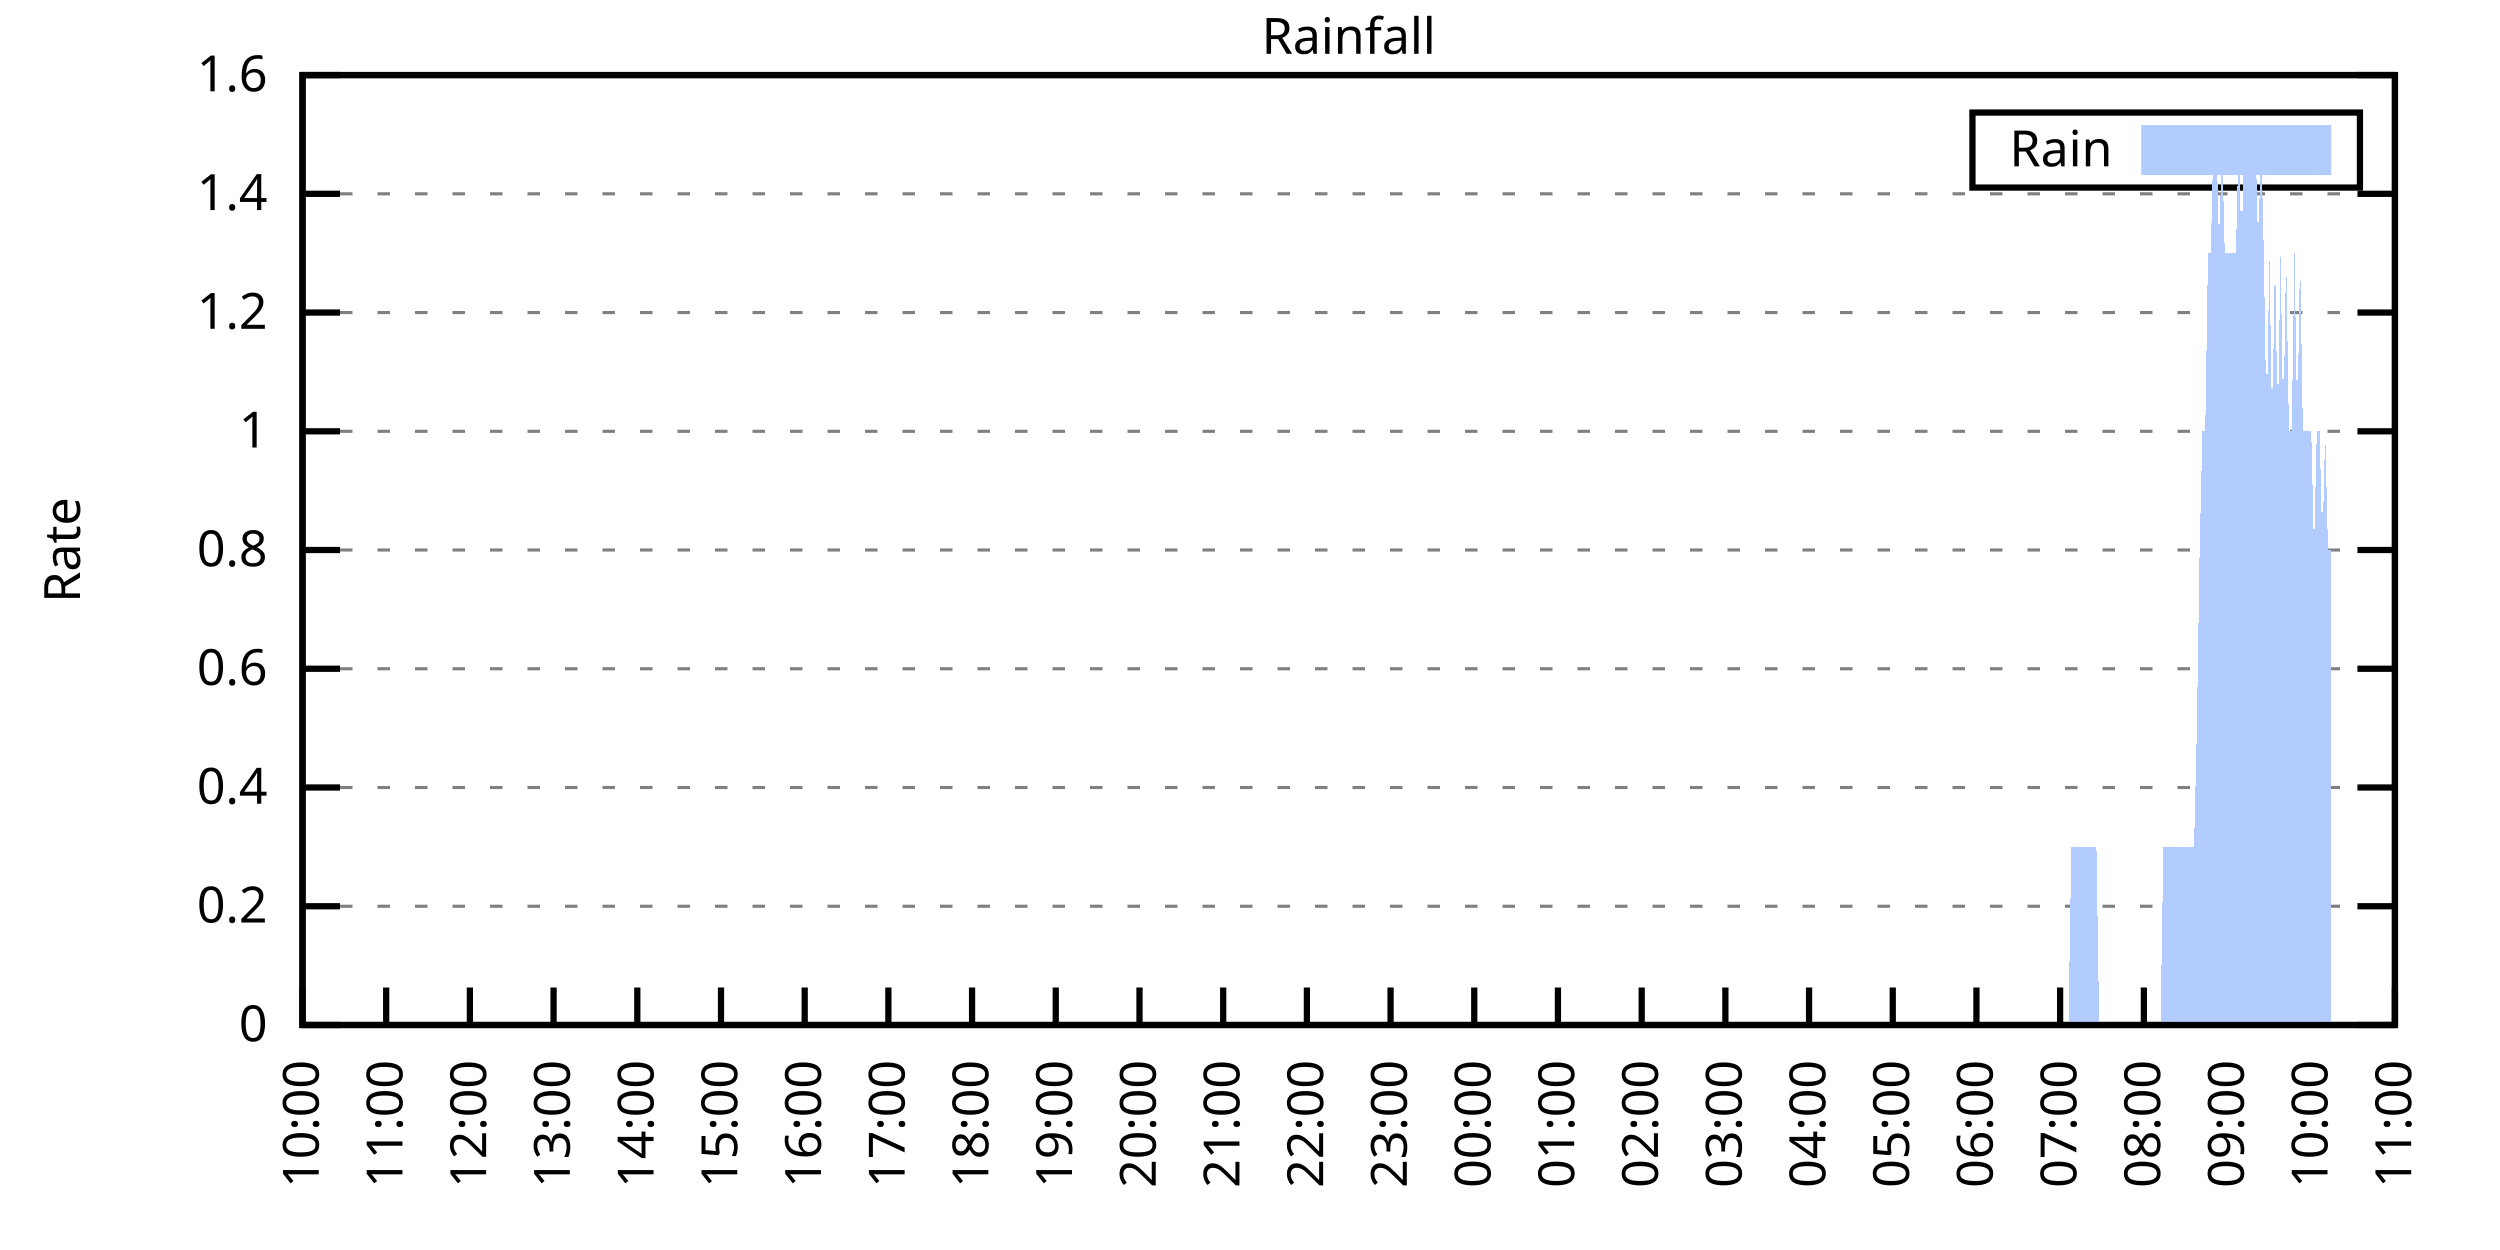
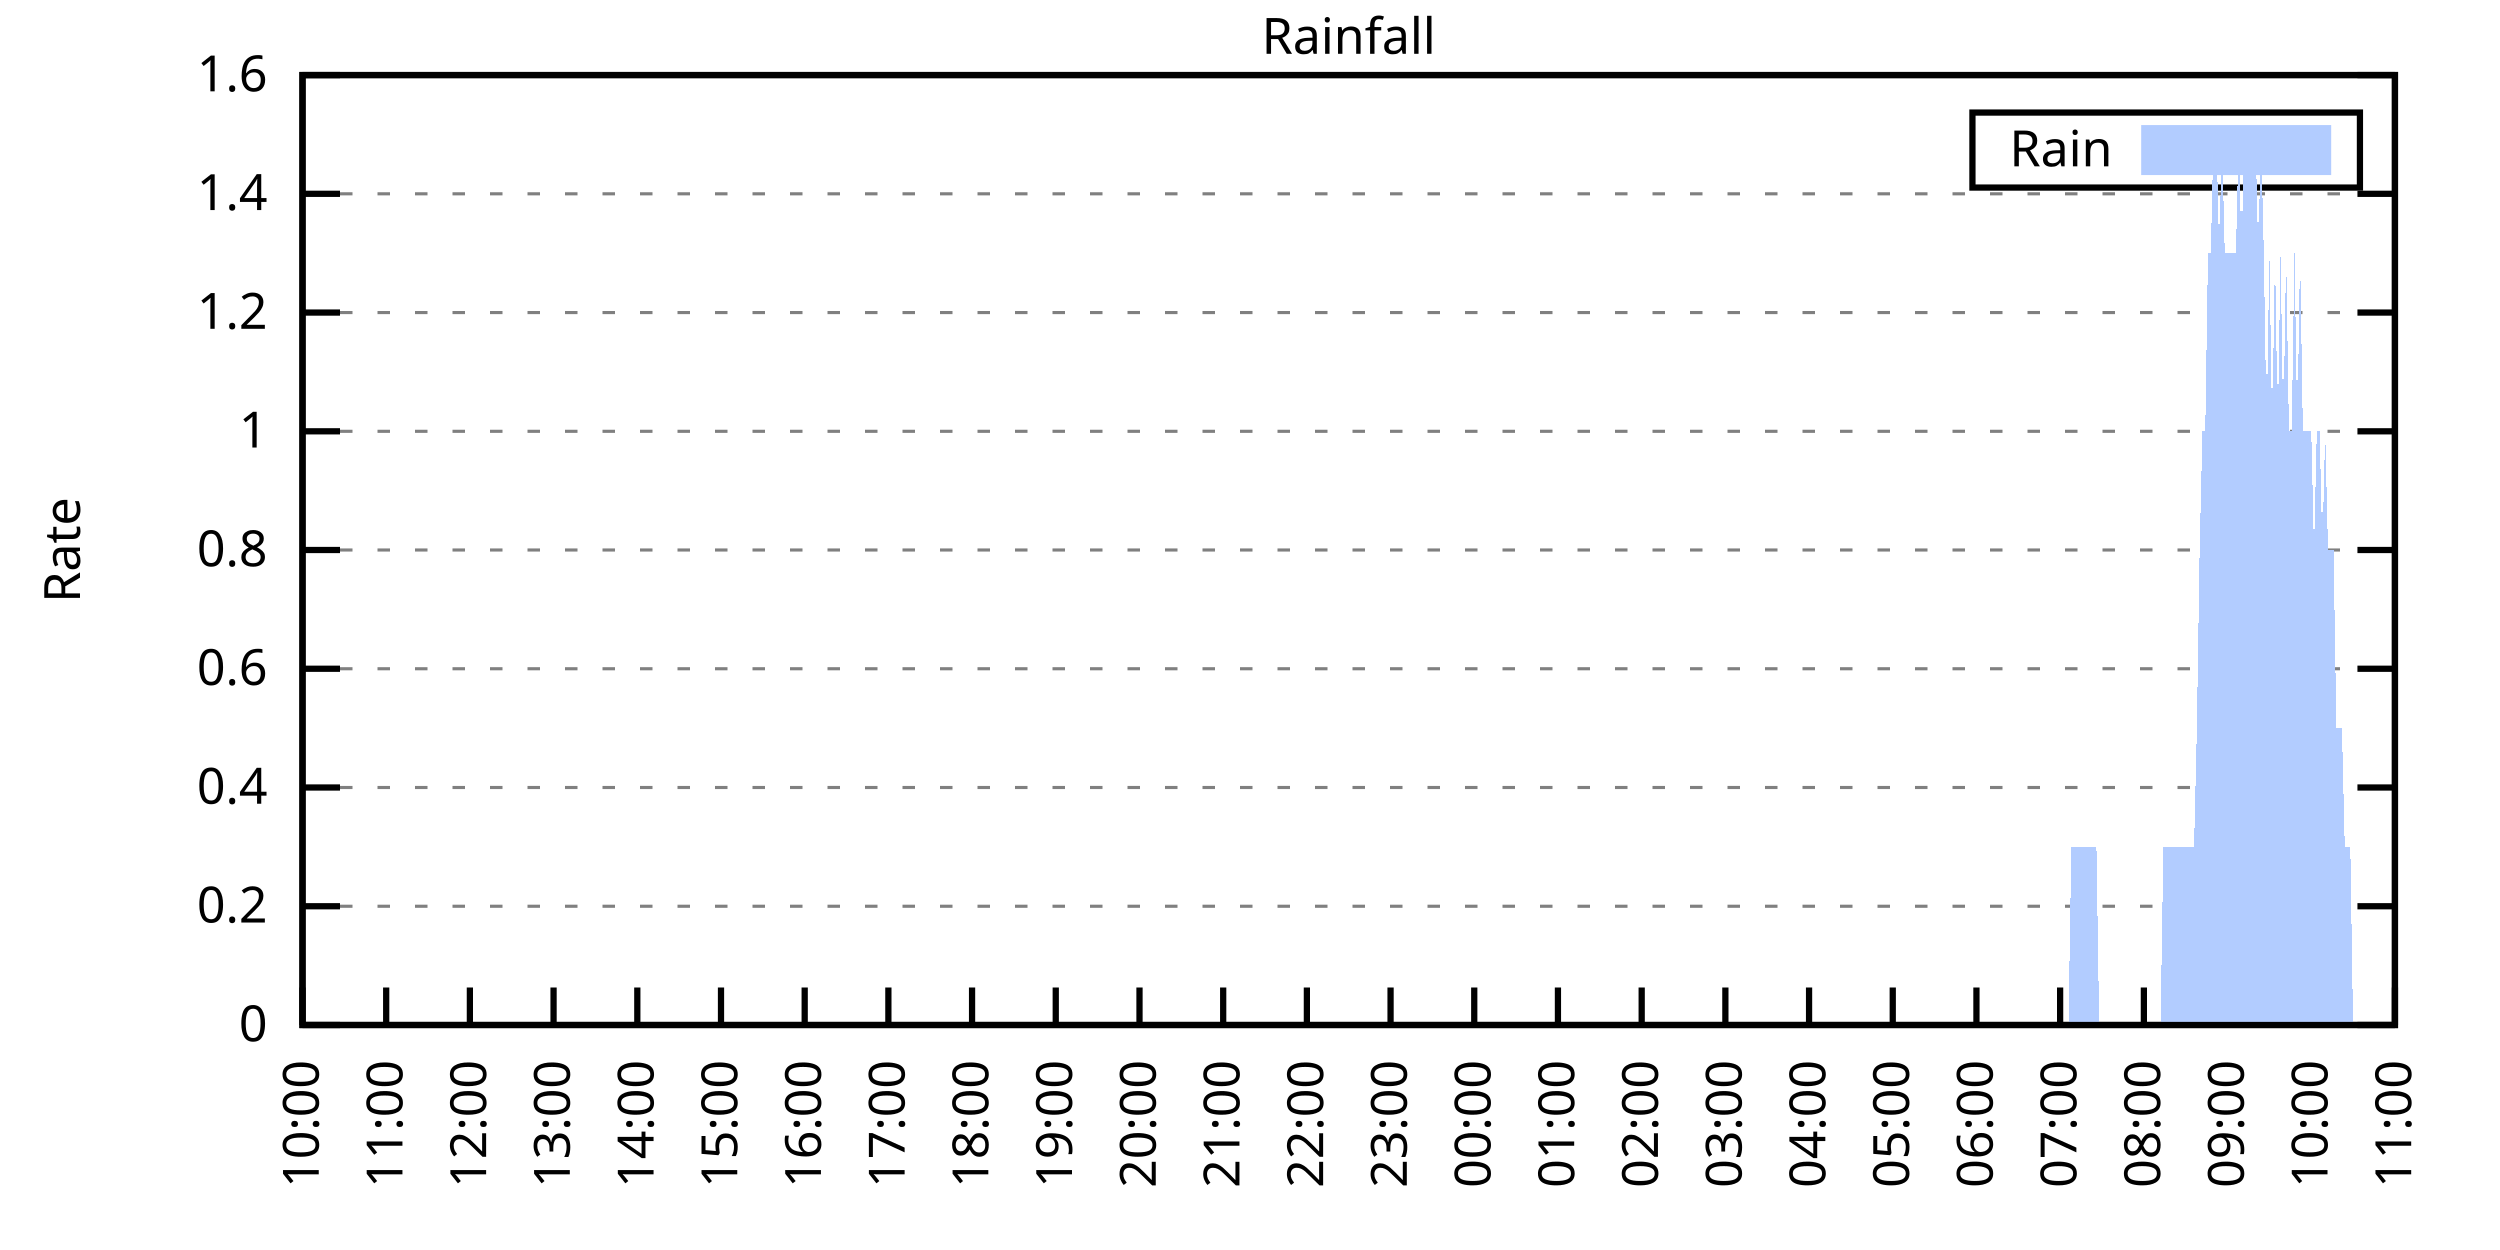
<svg xmlns="http://www.w3.org/2000/svg" xmlns:xlink="http://www.w3.org/1999/xlink" width="400" height="200" viewBox="0 0 400 200">
  <g id="gnuplot_canvas">
    <rect x="0" y="0" width="400" height="200" fill="none" />
    <defs>
      <circle id="gpDot" r="0.5" stroke-width="0.5" stroke="currentColor" />
      <path id="gpPt0" stroke-width="0.333" stroke="currentColor" d="M-1,0 h2 M0,-1 v2" />
      <path id="gpPt1" stroke-width="0.333" stroke="currentColor" d="M-1,-1 L1,1 M1,-1 L-1,1" />
      <path id="gpPt2" stroke-width="0.333" stroke="currentColor" d="M-1,0 L1,0 M0,-1 L0,1 M-1,-1 L1,1 M-1,1 L1,-1" />
      <rect id="gpPt3" stroke-width="0.333" stroke="currentColor" x="-1" y="-1" width="2" height="2" />
      <rect id="gpPt4" stroke-width="0.333" stroke="currentColor" fill="currentColor" x="-1" y="-1" width="2" height="2" />
      <circle id="gpPt5" stroke-width="0.333" stroke="currentColor" cx="0" cy="0" r="1" />
      <use xlink:href="#gpPt5" id="gpPt6" fill="currentColor" stroke="none" />
      <path id="gpPt7" stroke-width="0.333" stroke="currentColor" d="M0,-1.33 L-1.33,0.67 L1.33,0.67 z" />
      <use xlink:href="#gpPt7" id="gpPt8" fill="currentColor" stroke="none" />
      <use xlink:href="#gpPt7" id="gpPt9" stroke="currentColor" transform="rotate(180)" />
      <use xlink:href="#gpPt9" id="gpPt10" fill="currentColor" stroke="none" />
      <use xlink:href="#gpPt3" id="gpPt11" stroke="currentColor" transform="rotate(45)" />
      <use xlink:href="#gpPt11" id="gpPt12" fill="currentColor" stroke="none" />
      <path id="gpPt13" stroke-width="0.333" stroke="currentColor" d="M0,1.330 L1.265,0.411 L0.782,-1.067 L-0.782,-1.076 L-1.265,0.411 z" />
      <use xlink:href="#gpPt13" id="gpPt14" fill="currentColor" stroke="none" />
      <filter id="textbox" filterUnits="objectBoundingBox" x="0" y="0" height="1" width="1">
        <feFlood flood-color="white" flood-opacity="1" result="bgnd" />
        <feComposite in="SourceGraphic" in2="bgnd" operator="atop" />
      </filter>
      <filter id="greybox" filterUnits="objectBoundingBox" x="0" y="0" height="1" width="1">
        <feFlood flood-color="lightgrey" flood-opacity="1" result="grey" />
        <feComposite in="SourceGraphic" in2="grey" operator="atop" />
      </filter>
    </defs>
    <g fill="none" color="white" stroke="currentColor" stroke-width="1.00" stroke-linecap="butt" stroke-linejoin="miter">
</g>
    <g fill="none" color="black" stroke="currentColor" stroke-width="1.00" stroke-linecap="butt" stroke-linejoin="miter">
      <g stroke="none" shape-rendering="crispEdges">
        <polygon fill="rgb(255, 255, 255)" points="48.40,164.00 383.18,164.00 383.18,12.02 48.40,12.02 " />
      </g>
    </g>
    <g fill="none" color="black" stroke="currentColor" stroke-width="1.00" stroke-linecap="butt" stroke-linejoin="miter">
</g>
    <g fill="none" color="black" stroke="black" stroke-width="0.50" stroke-linecap="butt" stroke-linejoin="miter">
</g>
    <g fill="none" color="gray" stroke="currentColor" stroke-width="0.50" stroke-linecap="butt" stroke-linejoin="miter">
      <path stroke="gray" stroke-dasharray="2,4" class="gridline" d="M48.40,164.00 L383.19,164.00  " />
    </g>
    <g fill="none" color="gray" stroke="gray" stroke-width="1.00" stroke-linecap="butt" stroke-linejoin="miter">
</g>
    <g fill="none" color="black" stroke="currentColor" stroke-width="1.00" stroke-linecap="butt" stroke-linejoin="miter">
      <path stroke="black" d="M48.40,164.00 L54.40,164.00 M383.19,164.00 L377.19,164.00  " />
      <g transform="translate(42.80,166.60)" stroke="none" fill="black" font-family="Sans" font-size="8.00" text-anchor="end">
        <text>
          <tspan font-family="Sans"> 0</tspan>
        </text>
      </g>
    </g>
    <g fill="none" color="black" stroke="currentColor" stroke-width="1.00" stroke-linecap="butt" stroke-linejoin="miter">
</g>
    <g fill="none" color="black" stroke="black" stroke-width="0.50" stroke-linecap="butt" stroke-linejoin="miter">
</g>
    <g fill="none" color="gray" stroke="currentColor" stroke-width="0.50" stroke-linecap="butt" stroke-linejoin="miter">
      <path stroke="gray" stroke-dasharray="2,4" class="gridline" d="M48.40,145.00 L383.19,145.00  " />
    </g>
    <g fill="none" color="gray" stroke="gray" stroke-width="1.00" stroke-linecap="butt" stroke-linejoin="miter">
</g>
    <g fill="none" color="black" stroke="currentColor" stroke-width="1.00" stroke-linecap="butt" stroke-linejoin="miter">
      <path stroke="black" d="M48.40,145.00 L54.40,145.00 M383.19,145.00 L377.19,145.00  " />
      <g transform="translate(42.80,147.60)" stroke="none" fill="black" font-family="Sans" font-size="8.00" text-anchor="end">
        <text>
          <tspan font-family="Sans"> 0.2</tspan>
        </text>
      </g>
    </g>
    <g fill="none" color="black" stroke="currentColor" stroke-width="1.00" stroke-linecap="butt" stroke-linejoin="miter">
</g>
    <g fill="none" color="black" stroke="black" stroke-width="0.50" stroke-linecap="butt" stroke-linejoin="miter">
</g>
    <g fill="none" color="gray" stroke="currentColor" stroke-width="0.50" stroke-linecap="butt" stroke-linejoin="miter">
      <path stroke="gray" stroke-dasharray="2,4" class="gridline" d="M48.40,126.00 L383.19,126.00  " />
    </g>
    <g fill="none" color="gray" stroke="gray" stroke-width="1.00" stroke-linecap="butt" stroke-linejoin="miter">
</g>
    <g fill="none" color="black" stroke="currentColor" stroke-width="1.00" stroke-linecap="butt" stroke-linejoin="miter">
      <path stroke="black" d="M48.40,126.00 L54.40,126.00 M383.19,126.00 L377.19,126.00  " />
      <g transform="translate(42.80,128.60)" stroke="none" fill="black" font-family="Sans" font-size="8.00" text-anchor="end">
        <text>
          <tspan font-family="Sans"> 0.4</tspan>
        </text>
      </g>
    </g>
    <g fill="none" color="black" stroke="currentColor" stroke-width="1.00" stroke-linecap="butt" stroke-linejoin="miter">
</g>
    <g fill="none" color="black" stroke="black" stroke-width="0.50" stroke-linecap="butt" stroke-linejoin="miter">
</g>
    <g fill="none" color="gray" stroke="currentColor" stroke-width="0.50" stroke-linecap="butt" stroke-linejoin="miter">
      <path stroke="gray" stroke-dasharray="2,4" class="gridline" d="M48.40,107.00 L383.19,107.00  " />
    </g>
    <g fill="none" color="gray" stroke="gray" stroke-width="1.00" stroke-linecap="butt" stroke-linejoin="miter">
</g>
    <g fill="none" color="black" stroke="currentColor" stroke-width="1.00" stroke-linecap="butt" stroke-linejoin="miter">
      <path stroke="black" d="M48.40,107.00 L54.40,107.00 M383.19,107.00 L377.19,107.00  " />
      <g transform="translate(42.80,109.60)" stroke="none" fill="black" font-family="Sans" font-size="8.00" text-anchor="end">
        <text>
          <tspan font-family="Sans"> 0.6</tspan>
        </text>
      </g>
    </g>
    <g fill="none" color="black" stroke="currentColor" stroke-width="1.00" stroke-linecap="butt" stroke-linejoin="miter">
</g>
    <g fill="none" color="black" stroke="black" stroke-width="0.50" stroke-linecap="butt" stroke-linejoin="miter">
</g>
    <g fill="none" color="gray" stroke="currentColor" stroke-width="0.50" stroke-linecap="butt" stroke-linejoin="miter">
      <path stroke="gray" stroke-dasharray="2,4" class="gridline" d="M48.40,88.00 L383.19,88.00  " />
    </g>
    <g fill="none" color="gray" stroke="gray" stroke-width="1.00" stroke-linecap="butt" stroke-linejoin="miter">
</g>
    <g fill="none" color="black" stroke="currentColor" stroke-width="1.00" stroke-linecap="butt" stroke-linejoin="miter">
      <path stroke="black" d="M48.40,88.00 L54.40,88.00 M383.19,88.00 L377.19,88.00  " />
      <g transform="translate(42.80,90.60)" stroke="none" fill="black" font-family="Sans" font-size="8.00" text-anchor="end">
        <text>
          <tspan font-family="Sans"> 0.8</tspan>
        </text>
      </g>
    </g>
    <g fill="none" color="black" stroke="currentColor" stroke-width="1.00" stroke-linecap="butt" stroke-linejoin="miter">
</g>
    <g fill="none" color="black" stroke="black" stroke-width="0.50" stroke-linecap="butt" stroke-linejoin="miter">
</g>
    <g fill="none" color="gray" stroke="currentColor" stroke-width="0.50" stroke-linecap="butt" stroke-linejoin="miter">
      <path stroke="gray" stroke-dasharray="2,4" class="gridline" d="M48.40,69.01 L383.19,69.01  " />
    </g>
    <g fill="none" color="gray" stroke="gray" stroke-width="1.00" stroke-linecap="butt" stroke-linejoin="miter">
</g>
    <g fill="none" color="black" stroke="currentColor" stroke-width="1.00" stroke-linecap="butt" stroke-linejoin="miter">
      <path stroke="black" d="M48.40,69.01 L54.40,69.01 M383.19,69.01 L377.19,69.01  " />
      <g transform="translate(42.80,71.61)" stroke="none" fill="black" font-family="Sans" font-size="8.00" text-anchor="end">
        <text>
          <tspan font-family="Sans"> 1</tspan>
        </text>
      </g>
    </g>
    <g fill="none" color="black" stroke="currentColor" stroke-width="1.00" stroke-linecap="butt" stroke-linejoin="miter">
</g>
    <g fill="none" color="black" stroke="black" stroke-width="0.50" stroke-linecap="butt" stroke-linejoin="miter">
</g>
    <g fill="none" color="gray" stroke="currentColor" stroke-width="0.50" stroke-linecap="butt" stroke-linejoin="miter">
      <path stroke="gray" stroke-dasharray="2,4" class="gridline" d="M48.40,50.01 L383.19,50.01  " />
    </g>
    <g fill="none" color="gray" stroke="gray" stroke-width="1.00" stroke-linecap="butt" stroke-linejoin="miter">
</g>
    <g fill="none" color="black" stroke="currentColor" stroke-width="1.00" stroke-linecap="butt" stroke-linejoin="miter">
      <path stroke="black" d="M48.40,50.01 L54.40,50.01 M383.19,50.01 L377.19,50.01  " />
      <g transform="translate(42.80,52.61)" stroke="none" fill="black" font-family="Sans" font-size="8.00" text-anchor="end">
        <text>
          <tspan font-family="Sans"> 1.2</tspan>
        </text>
      </g>
    </g>
    <g fill="none" color="black" stroke="currentColor" stroke-width="1.00" stroke-linecap="butt" stroke-linejoin="miter">
</g>
    <g fill="none" color="black" stroke="black" stroke-width="0.50" stroke-linecap="butt" stroke-linejoin="miter">
</g>
    <g fill="none" color="gray" stroke="currentColor" stroke-width="0.50" stroke-linecap="butt" stroke-linejoin="miter">
      <path stroke="gray" stroke-dasharray="2,4" class="gridline" d="M48.40,31.01 L383.19,31.01  " />
    </g>
    <g fill="none" color="gray" stroke="gray" stroke-width="1.00" stroke-linecap="butt" stroke-linejoin="miter">
</g>
    <g fill="none" color="black" stroke="currentColor" stroke-width="1.00" stroke-linecap="butt" stroke-linejoin="miter">
      <path stroke="black" d="M48.40,31.01 L54.40,31.01 M383.19,31.01 L377.19,31.01  " />
      <g transform="translate(42.80,33.61)" stroke="none" fill="black" font-family="Sans" font-size="8.00" text-anchor="end">
        <text>
          <tspan font-family="Sans"> 1.4</tspan>
        </text>
      </g>
    </g>
    <g fill="none" color="black" stroke="currentColor" stroke-width="1.00" stroke-linecap="butt" stroke-linejoin="miter">
</g>
    <g fill="none" color="black" stroke="black" stroke-width="0.50" stroke-linecap="butt" stroke-linejoin="miter">
</g>
    <g fill="none" color="gray" stroke="currentColor" stroke-width="0.50" stroke-linecap="butt" stroke-linejoin="miter">
      <path stroke="gray" stroke-dasharray="2,4" class="gridline" d="M48.40,12.01 L383.19,12.01  " />
    </g>
    <g fill="none" color="gray" stroke="gray" stroke-width="1.00" stroke-linecap="butt" stroke-linejoin="miter">
</g>
    <g fill="none" color="black" stroke="currentColor" stroke-width="1.00" stroke-linecap="butt" stroke-linejoin="miter">
      <path stroke="black" d="M48.40,12.01 L54.40,12.01 M383.19,12.01 L377.19,12.01  " />
      <g transform="translate(42.80,14.61)" stroke="none" fill="black" font-family="Sans" font-size="8.00" text-anchor="end">
        <text>
          <tspan font-family="Sans"> 1.6</tspan>
        </text>
      </g>
    </g>
    <g fill="none" color="black" stroke="currentColor" stroke-width="1.00" stroke-linecap="butt" stroke-linejoin="miter">
      <path stroke="black" d="M48.40,164.00 L48.40,158.00  " />
      <g transform="translate(51.00,169.60) rotate(270.00)" stroke="none" fill="black" font-family="Sans" font-size="8.00" text-anchor="end">
        <text>
          <tspan font-family="Sans">10:00</tspan>
        </text>
      </g>
    </g>
    <g fill="none" color="black" stroke="currentColor" stroke-width="1.00" stroke-linecap="butt" stroke-linejoin="miter">
      <path stroke="black" d="M61.79,164.00 L61.79,158.00  " />
      <g transform="translate(64.39,169.60) rotate(270.00)" stroke="none" fill="black" font-family="Sans" font-size="8.00" text-anchor="end">
        <text>
          <tspan font-family="Sans">11:00</tspan>
        </text>
      </g>
    </g>
    <g fill="none" color="black" stroke="currentColor" stroke-width="1.00" stroke-linecap="butt" stroke-linejoin="miter">
      <path stroke="black" d="M75.18,164.00 L75.18,158.00  " />
      <g transform="translate(77.78,169.60) rotate(270.00)" stroke="none" fill="black" font-family="Sans" font-size="8.00" text-anchor="end">
        <text>
          <tspan font-family="Sans">12:00</tspan>
        </text>
      </g>
    </g>
    <g fill="none" color="black" stroke="currentColor" stroke-width="1.00" stroke-linecap="butt" stroke-linejoin="miter">
      <path stroke="black" d="M88.57,164.00 L88.57,158.00  " />
      <g transform="translate(91.17,169.60) rotate(270.00)" stroke="none" fill="black" font-family="Sans" font-size="8.00" text-anchor="end">
        <text>
          <tspan font-family="Sans">13:00</tspan>
        </text>
      </g>
    </g>
    <g fill="none" color="black" stroke="currentColor" stroke-width="1.00" stroke-linecap="butt" stroke-linejoin="miter">
      <path stroke="black" d="M101.97,164.00 L101.97,158.00  " />
      <g transform="translate(104.57,169.60) rotate(270.00)" stroke="none" fill="black" font-family="Sans" font-size="8.00" text-anchor="end">
        <text>
          <tspan font-family="Sans">14:00</tspan>
        </text>
      </g>
    </g>
    <g fill="none" color="black" stroke="currentColor" stroke-width="1.00" stroke-linecap="butt" stroke-linejoin="miter">
      <path stroke="black" d="M115.36,164.00 L115.36,158.00  " />
      <g transform="translate(117.96,169.60) rotate(270.00)" stroke="none" fill="black" font-family="Sans" font-size="8.00" text-anchor="end">
        <text>
          <tspan font-family="Sans">15:00</tspan>
        </text>
      </g>
    </g>
    <g fill="none" color="black" stroke="currentColor" stroke-width="1.00" stroke-linecap="butt" stroke-linejoin="miter">
      <path stroke="black" d="M128.75,164.00 L128.75,158.00  " />
      <g transform="translate(131.35,169.60) rotate(270.00)" stroke="none" fill="black" font-family="Sans" font-size="8.00" text-anchor="end">
        <text>
          <tspan font-family="Sans">16:00</tspan>
        </text>
      </g>
    </g>
    <g fill="none" color="black" stroke="currentColor" stroke-width="1.00" stroke-linecap="butt" stroke-linejoin="miter">
      <path stroke="black" d="M142.14,164.00 L142.14,158.00  " />
      <g transform="translate(144.74,169.60) rotate(270.00)" stroke="none" fill="black" font-family="Sans" font-size="8.00" text-anchor="end">
        <text>
          <tspan font-family="Sans">17:00</tspan>
        </text>
      </g>
    </g>
    <g fill="none" color="black" stroke="currentColor" stroke-width="1.00" stroke-linecap="butt" stroke-linejoin="miter">
      <path stroke="black" d="M155.53,164.00 L155.53,158.00  " />
      <g transform="translate(158.13,169.60) rotate(270.00)" stroke="none" fill="black" font-family="Sans" font-size="8.00" text-anchor="end">
        <text>
          <tspan font-family="Sans">18:00</tspan>
        </text>
      </g>
    </g>
    <g fill="none" color="black" stroke="currentColor" stroke-width="1.00" stroke-linecap="butt" stroke-linejoin="miter">
      <path stroke="black" d="M168.92,164.00 L168.92,158.00  " />
      <g transform="translate(171.52,169.60) rotate(270.00)" stroke="none" fill="black" font-family="Sans" font-size="8.00" text-anchor="end">
        <text>
          <tspan font-family="Sans">19:00</tspan>
        </text>
      </g>
    </g>
    <g fill="none" color="black" stroke="currentColor" stroke-width="1.00" stroke-linecap="butt" stroke-linejoin="miter">
      <path stroke="black" d="M182.32,164.00 L182.32,158.00  " />
      <g transform="translate(184.92,169.60) rotate(270.00)" stroke="none" fill="black" font-family="Sans" font-size="8.00" text-anchor="end">
        <text>
          <tspan font-family="Sans">20:00</tspan>
        </text>
      </g>
    </g>
    <g fill="none" color="black" stroke="currentColor" stroke-width="1.00" stroke-linecap="butt" stroke-linejoin="miter">
      <path stroke="black" d="M195.71,164.00 L195.71,158.00  " />
      <g transform="translate(198.31,169.60) rotate(270.00)" stroke="none" fill="black" font-family="Sans" font-size="8.00" text-anchor="end">
        <text>
          <tspan font-family="Sans">21:00</tspan>
        </text>
      </g>
    </g>
    <g fill="none" color="black" stroke="currentColor" stroke-width="1.00" stroke-linecap="butt" stroke-linejoin="miter">
      <path stroke="black" d="M209.10,164.00 L209.10,158.00  " />
      <g transform="translate(211.70,169.60) rotate(270.00)" stroke="none" fill="black" font-family="Sans" font-size="8.00" text-anchor="end">
        <text>
          <tspan font-family="Sans">22:00</tspan>
        </text>
      </g>
    </g>
    <g fill="none" color="black" stroke="currentColor" stroke-width="1.00" stroke-linecap="butt" stroke-linejoin="miter">
      <path stroke="black" d="M222.49,164.00 L222.49,158.00  " />
      <g transform="translate(225.09,169.60) rotate(270.00)" stroke="none" fill="black" font-family="Sans" font-size="8.00" text-anchor="end">
        <text>
          <tspan font-family="Sans">23:00</tspan>
        </text>
      </g>
    </g>
    <g fill="none" color="black" stroke="currentColor" stroke-width="1.00" stroke-linecap="butt" stroke-linejoin="miter">
      <path stroke="black" d="M235.88,164.00 L235.88,158.00  " />
      <g transform="translate(238.48,169.60) rotate(270.00)" stroke="none" fill="black" font-family="Sans" font-size="8.00" text-anchor="end">
        <text>
          <tspan font-family="Sans">00:00</tspan>
        </text>
      </g>
    </g>
    <g fill="none" color="black" stroke="currentColor" stroke-width="1.00" stroke-linecap="butt" stroke-linejoin="miter">
      <path stroke="black" d="M249.27,164.00 L249.27,158.00  " />
      <g transform="translate(251.87,169.60) rotate(270.00)" stroke="none" fill="black" font-family="Sans" font-size="8.00" text-anchor="end">
        <text>
          <tspan font-family="Sans">01:00</tspan>
        </text>
      </g>
    </g>
    <g fill="none" color="black" stroke="currentColor" stroke-width="1.00" stroke-linecap="butt" stroke-linejoin="miter">
      <path stroke="black" d="M262.67,164.00 L262.67,158.00  " />
      <g transform="translate(265.27,169.60) rotate(270.00)" stroke="none" fill="black" font-family="Sans" font-size="8.00" text-anchor="end">
        <text>
          <tspan font-family="Sans">02:00</tspan>
        </text>
      </g>
    </g>
    <g fill="none" color="black" stroke="currentColor" stroke-width="1.00" stroke-linecap="butt" stroke-linejoin="miter">
      <path stroke="black" d="M276.06,164.00 L276.06,158.00  " />
      <g transform="translate(278.66,169.60) rotate(270.00)" stroke="none" fill="black" font-family="Sans" font-size="8.00" text-anchor="end">
        <text>
          <tspan font-family="Sans">03:00</tspan>
        </text>
      </g>
    </g>
    <g fill="none" color="black" stroke="currentColor" stroke-width="1.00" stroke-linecap="butt" stroke-linejoin="miter">
      <path stroke="black" d="M289.45,164.00 L289.45,158.00  " />
      <g transform="translate(292.05,169.60) rotate(270.00)" stroke="none" fill="black" font-family="Sans" font-size="8.00" text-anchor="end">
        <text>
          <tspan font-family="Sans">04:00</tspan>
        </text>
      </g>
    </g>
    <g fill="none" color="black" stroke="currentColor" stroke-width="1.00" stroke-linecap="butt" stroke-linejoin="miter">
      <path stroke="black" d="M302.84,164.00 L302.84,158.00  " />
      <g transform="translate(305.44,169.60) rotate(270.00)" stroke="none" fill="black" font-family="Sans" font-size="8.00" text-anchor="end">
        <text>
          <tspan font-family="Sans">05:00</tspan>
        </text>
      </g>
    </g>
    <g fill="none" color="black" stroke="currentColor" stroke-width="1.00" stroke-linecap="butt" stroke-linejoin="miter">
      <path stroke="black" d="M316.23,164.00 L316.23,158.00  " />
      <g transform="translate(318.83,169.60) rotate(270.00)" stroke="none" fill="black" font-family="Sans" font-size="8.00" text-anchor="end">
        <text>
          <tspan font-family="Sans">06:00</tspan>
        </text>
      </g>
    </g>
    <g fill="none" color="black" stroke="currentColor" stroke-width="1.00" stroke-linecap="butt" stroke-linejoin="miter">
      <path stroke="black" d="M329.62,164.00 L329.62,158.00  " />
      <g transform="translate(332.22,169.60) rotate(270.00)" stroke="none" fill="black" font-family="Sans" font-size="8.00" text-anchor="end">
        <text>
          <tspan font-family="Sans">07:00</tspan>
        </text>
      </g>
    </g>
    <g fill="none" color="black" stroke="currentColor" stroke-width="1.00" stroke-linecap="butt" stroke-linejoin="miter">
      <path stroke="black" d="M343.02,164.00 L343.02,158.00  " />
      <g transform="translate(345.62,169.60) rotate(270.00)" stroke="none" fill="black" font-family="Sans" font-size="8.00" text-anchor="end">
        <text>
          <tspan font-family="Sans">08:00</tspan>
        </text>
      </g>
    </g>
    <g fill="none" color="black" stroke="currentColor" stroke-width="1.00" stroke-linecap="butt" stroke-linejoin="miter">
      <path stroke="black" d="M356.41,164.00 L356.41,158.00  " />
      <g transform="translate(359.01,169.60) rotate(270.00)" stroke="none" fill="black" font-family="Sans" font-size="8.00" text-anchor="end">
        <text>
          <tspan font-family="Sans">09:00</tspan>
        </text>
      </g>
    </g>
    <g fill="none" color="black" stroke="currentColor" stroke-width="1.00" stroke-linecap="butt" stroke-linejoin="miter">
      <path stroke="black" d="M369.80,164.00 L369.80,158.00  " />
      <g transform="translate(372.40,169.60) rotate(270.00)" stroke="none" fill="black" font-family="Sans" font-size="8.00" text-anchor="end">
        <text>
          <tspan font-family="Sans">10:00</tspan>
        </text>
      </g>
    </g>
    <g fill="none" color="black" stroke="currentColor" stroke-width="1.00" stroke-linecap="butt" stroke-linejoin="miter">
      <path stroke="black" d="M383.19,164.00 L383.19,158.00  " />
      <g transform="translate(385.79,169.60) rotate(270.00)" stroke="none" fill="black" font-family="Sans" font-size="8.00" text-anchor="end">
        <text>
          <tspan font-family="Sans">11:00</tspan>
        </text>
      </g>
    </g>
    <g fill="none" color="black" stroke="currentColor" stroke-width="1.00" stroke-linecap="butt" stroke-linejoin="miter">
</g>
    <g fill="none" color="black" stroke="currentColor" stroke-width="1.00" stroke-linecap="butt" stroke-linejoin="miter">
      <path stroke="black" d="M48.40,12.01 L48.40,164.00 L383.19,164.00 L383.19,12.01 L48.40,12.01 Z  " />
    </g>
    <g fill="none" color="black" stroke="currentColor" stroke-width="1.00" stroke-linecap="butt" stroke-linejoin="miter">
</g>
    <g fill="none" color="black" stroke="currentColor" stroke-width="1.00" stroke-linecap="butt" stroke-linejoin="miter">
      <path stroke="black" d="M315.59,30.01 L315.59,18.01 L377.59,18.01 L377.59,30.01 L315.59,30.01 Z  " />
    </g>
    <g id="Rainfall_plot_1">
      <g fill="none" color="white" stroke="black" stroke-width="2.00" stroke-linecap="butt" stroke-linejoin="miter">
</g>
      <g fill="none" color="black" stroke="currentColor" stroke-width="2.00" stroke-linecap="butt" stroke-linejoin="miter">
        <g transform="translate(337.99,26.61)" stroke="none" fill="black" font-family="Sans" font-size="8.00" text-anchor="end">
          <text>
            <tspan font-family="Sans">Rain</tspan>
          </text>
        </g>
      </g>
      <g fill="none" color="black" stroke="currentColor" stroke-width="2.00" stroke-linecap="butt" stroke-linejoin="miter">
        <g stroke="none" shape-rendering="crispEdges">
          <polygon fill="rgb(178, 204, 255)" points="343.59,27.01 371.99,27.01 371.99,21.01 343.59,21.01 " />
        </g>
        <path stroke="rgb(178, 204, 255)" d="M343.59,27.01 L371.99,27.01 L371.99,21.01 L343.59,21.01 L343.59,27.01 Z  " />
      </g>
      <g fill="none" color="black" stroke="currentColor" stroke-width="2.00" stroke-linecap="butt" stroke-linejoin="miter">
        <g stroke="none" shape-rendering="crispEdges">
-           <polygon fill="rgb(178, 204, 255)" points="51.97,164.00 52.42,164.00 52.86,164.00 53.31,164.00 53.76,164.00 54.20,164.00 54.65,164.00 55.10,164.00 55.54,164.00 55.99,164.00 56.43,164.00 56.88,164.00 57.33,164.00 57.77,164.00 58.22,164.00 58.67,164.00 59.11,164.00 59.56,164.00 60.01,164.00 60.45,164.00 60.90,164.00 61.35,164.00 61.79,164.00 62.24,164.00 62.68,164.00 63.13,164.00 63.58,164.00 64.02,164.00 64.47,164.00 64.92,164.00 65.36,164.00 65.81,164.00 66.26,164.00 66.70,164.00 67.15,164.00 67.59,164.00 68.04,164.00 68.49,164.00 68.93,164.00 69.38,164.00 69.83,164.00 70.27,164.00 70.72,164.00 71.17,164.00 71.61,164.00 72.06,164.00 72.50,164.00 72.95,164.00 73.40,164.00 73.84,164.00 74.29,164.00 74.74,164.00 75.18,164.00 75.63,164.00 76.08,164.00 76.52,164.00 76.97,164.00 77.42,164.00 77.86,164.00 78.31,164.00 78.75,164.00 79.20,164.00 79.65,164.00 80.09,164.00 80.54,164.00 80.99,164.00 81.43,164.00 81.88,164.00 82.33,164.00 82.77,164.00 83.22,164.00 83.66,164.00 84.11,164.00 84.56,164.00 85.00,164.00 85.45,164.00 85.90,164.00 86.34,164.00 86.79,164.00 87.24,164.00 87.68,164.00 88.13,164.00 88.57,164.00 89.02,164.00 89.47,164.00 89.91,164.00 90.36,164.00 90.81,164.00 91.25,164.00 91.70,164.00 92.15,164.00 92.59,164.00 93.04,164.00 93.49,164.00 93.93,164.00 94.38,164.00 94.82,164.00 95.27,164.00 95.72,164.00 96.16,164.00 96.61,164.00 97.06,164.00 97.50,164.00 97.95,164.00 98.40,164.00 98.84,164.00 99.29,164.00 99.73,164.00 100.18,164.00 100.63,164.00 101.07,164.00 101.52,164.00 101.97,164.00 102.41,164.00 102.86,164.00 103.31,164.00 103.75,164.00 104.20,164.00 104.64,164.00 105.09,164.00 105.54,164.00 105.98,164.00 106.43,164.00 106.88,164.00 107.32,164.00 107.77,164.00 108.22,164.00 108.66,164.00 109.11,164.00 109.55,164.00 110.00,164.00 110.45,164.00 110.89,164.00 111.34,164.00 111.79,164.00 112.23,164.00 112.68,164.00 113.13,164.00 113.57,164.00 114.02,164.00 114.47,164.00 114.91,164.00 115.36,164.00 115.80,164.00 116.25,164.00 116.70,164.00 117.14,164.00 117.59,164.00 118.04,164.00 118.48,164.00 118.93,164.00 119.38,164.00 119.82,164.00 120.27,164.00 120.71,164.00 121.16,164.00 121.61,164.00 122.05,164.00 122.50,164.00 122.95,164.00 123.39,164.00 123.84,164.00 124.29,164.00 124.73,164.00 125.18,164.00 125.62,164.00 126.07,164.00 126.52,164.00 126.96,164.00 127.41,164.00 127.86,164.00 128.30,164.00 128.75,164.00 129.20,164.00 129.64,164.00 130.09,164.00 130.54,164.00 130.98,164.00 131.43,164.00 131.87,164.00 132.32,164.00 132.77,164.00 133.21,164.00 133.66,164.00 134.11,164.00 134.55,164.00 135.00,164.00 135.45,164.00 135.89,164.00 136.34,164.00 136.78,164.00 137.23,164.00 137.68,164.00 138.12,164.00 138.57,164.00 139.02,164.00 139.46,164.00 139.91,164.00 140.36,164.00 140.80,164.00 141.25,164.00 141.69,164.00 142.14,164.00 142.59,164.00 143.03,164.00 143.48,164.00 143.93,164.00 144.37,164.00 144.82,164.00 145.27,164.00 145.71,164.00 146.16,164.00 146.61,164.00 147.05,164.00 147.50,164.00 147.94,164.00 148.39,164.00 148.84,164.00 149.28,164.00 149.73,164.00 150.18,164.00 150.62,164.00 151.07,164.00 151.52,164.00 151.96,164.00 152.41,164.00 152.85,164.00 153.30,164.00 153.75,164.00 154.19,164.00 154.64,164.00 155.09,164.00 155.53,164.00 155.98,164.00 156.43,164.00 156.87,164.00 157.32,164.00 157.76,164.00 158.21,164.00 158.66,164.00 159.10,164.00 159.55,164.00 160.00,164.00 160.44,164.00 160.89,164.00 161.34,164.00 161.78,164.00 162.23,164.00 162.67,164.00 163.12,164.00 163.57,164.00 164.01,164.00 164.46,164.00 164.91,164.00 165.35,164.00 165.80,164.00 166.25,164.00 166.69,164.00 167.14,164.00 167.59,164.00 168.03,164.00 168.48,164.00 168.92,164.00 169.37,164.00 169.82,164.00 170.26,164.00 170.71,164.00 171.16,164.00 171.60,164.00 172.05,164.00 172.50,164.00 172.94,164.00 173.39,164.00 173.83,164.00 174.28,164.00 174.73,164.00 175.17,164.00 175.62,164.00 176.07,164.00 176.51,164.00 176.96,164.00 177.41,164.00 177.85,164.00 178.30,164.00 178.74,164.00 179.19,164.00 179.64,164.00 180.08,164.00 180.53,164.00 180.98,164.00 181.42,164.00 181.87,164.00 182.32,164.00 182.76,164.00 183.21,164.00 183.66,164.00 184.10,164.00 184.55,164.00 184.99,164.00 185.44,164.00 185.89,164.00 186.33,164.00 186.78,164.00 187.23,164.00 187.67,164.00 188.12,164.00 188.57,164.00 189.01,164.00 189.46,164.00 189.90,164.00 190.35,164.00 190.80,164.00 191.24,164.00 191.69,164.00 192.14,164.00 192.58,164.00 193.03,164.00 193.48,164.00 193.92,164.00 194.37,164.00 194.81,164.00 195.26,164.00 195.71,164.00 196.15,164.00 196.60,164.00 197.05,164.00 197.49,164.00 197.94,164.00 198.39,164.00 198.83,164.00 199.28,164.00 199.73,164.00 200.17,164.00 200.62,164.00 201.06,164.00 201.51,164.00 201.96,164.00 202.40,164.00 202.85,164.00 203.30,164.00 203.74,164.00 204.19,164.00 204.64,164.00 205.08,164.00 205.53,164.00 205.97,164.00 206.42,164.00 206.87,164.00 207.31,164.00 207.76,164.00 208.21,164.00 208.65,164.00 209.10,164.00 209.55,164.00 209.99,164.00 210.44,164.00 210.88,164.00 211.33,164.00 211.78,164.00 212.22,164.00 212.67,164.00 213.12,164.00 213.56,164.00 214.01,164.00 214.46,164.00 214.90,164.00 215.35,164.00 215.80,164.00 216.24,164.00 216.69,164.00 217.13,164.00 217.58,164.00 218.03,164.00 218.47,164.00 218.92,164.00 219.37,164.00 219.81,164.00 220.26,164.00 220.71,164.00 221.15,164.00 221.60,164.00 222.04,164.00 222.49,164.00 222.94,164.00 223.38,164.00 223.83,164.00 224.28,164.00 224.72,164.00 225.17,164.00 225.62,164.00 226.06,164.00 226.51,164.00 226.95,164.00 227.40,164.00 227.85,164.00 228.29,164.00 228.74,164.00 229.19,164.00 229.63,164.00 230.08,164.00 230.53,164.00 230.97,164.00 231.42,164.00 231.86,164.00 232.31,164.00 232.76,164.00 233.20,164.00 233.65,164.00 234.10,164.00 234.54,164.00 234.99,164.00 235.44,164.00 235.88,164.00 236.33,164.00 236.78,164.00 237.22,164.00 237.67,164.00 238.11,164.00 238.56,164.00 239.01,164.00 239.45,164.00 239.90,164.00 240.35,164.00 240.79,164.00 241.24,164.00 241.69,164.00 242.13,164.00 242.58,164.00 243.02,164.00 243.47,164.00 243.92,164.00 244.36,164.00 244.81,164.00 245.26,164.00 245.70,164.00 246.15,164.00 246.60,164.00 247.04,164.00 247.49,164.00 247.93,164.00 248.38,164.00 248.83,164.00 249.27,164.00 249.72,164.00 250.17,164.00 250.61,164.00 251.06,164.00 251.51,164.00 251.95,164.00 252.40,164.00 252.85,164.00 253.29,164.00 253.74,164.00 254.18,164.00 254.63,164.00 255.08,164.00 255.52,164.00 255.97,164.00 256.42,164.00 256.86,164.00 257.31,164.00 257.76,164.00 258.20,164.00 258.65,164.00 259.09,164.00 259.54,164.00 259.99,164.00 260.43,164.00 260.88,164.00 261.33,164.00 261.77,164.00 262.22,164.00 262.67,164.00 263.11,164.00 263.56,164.00 264.00,164.00 264.45,164.00 264.90,164.00 265.34,164.00 265.79,164.00 266.24,164.00 266.68,164.00 267.13,164.00 267.58,164.00 268.02,164.00 268.47,164.00 268.92,164.00 269.36,164.00 269.81,164.00 270.25,164.00 270.70,164.00 271.15,164.00 271.59,164.00 272.04,164.00 272.49,164.00 272.93,164.00 273.38,164.00 273.83,164.00 274.27,164.00 274.72,164.00 275.16,164.00 275.61,164.00 276.06,164.00 276.50,164.00 276.95,164.00 277.40,164.00 277.84,164.00 278.29,164.00 278.74,164.00 279.18,164.00 279.63,164.00 280.07,164.00 280.52,164.00 280.97,164.00 281.41,164.00 281.86,164.00 282.31,164.00 282.75,164.00 283.20,164.00 283.65,164.00 284.09,164.00 284.54,164.00 284.98,164.00 285.43,164.00 285.88,164.00 286.32,164.00 286.77,164.00 287.22,164.00 287.66,164.00 288.11,164.00 288.56,164.00 289.00,164.00 289.45,164.00 289.90,164.00 290.34,164.00 290.79,164.00 291.23,164.00 291.68,164.00 292.13,164.00 292.57,164.00 293.02,164.00 293.47,164.00 293.91,164.00 294.36,164.00 294.81,164.00 295.25,164.00 295.70,164.00 296.14,164.00 296.59,164.00 297.04,164.00 297.48,164.00 297.93,164.00 298.38,164.00 298.82,164.00 299.27,164.00 299.72,164.00 300.16,164.00 300.61,164.00 301.05,164.00 301.50,164.00 301.95,164.00 302.39,164.00 302.84,164.00 303.29,164.00 303.73,164.00 304.18,164.00 304.63,164.00 305.07,164.00 305.52,164.00 305.97,164.00 306.41,164.00 306.86,164.00 307.30,164.00 307.75,164.00 308.20,164.00 308.64,164.00 309.09,164.00 309.54,164.00 309.98,164.00 310.43,164.00 310.88,164.00 311.32,164.00 311.77,164.00 312.21,164.00 312.66,164.00 313.11,164.00 313.55,164.00 314.00,164.00 314.45,164.00 314.89,164.00 315.34,164.00 315.79,164.00 316.23,164.00 316.68,164.00 317.12,164.00 317.57,164.00 318.02,164.00 318.46,164.00 318.91,164.00 319.36,164.00 319.80,164.00 320.25,164.00 320.70,164.00 321.14,164.00 321.59,164.00 322.04,164.00 322.48,164.00 322.93,164.00 323.37,164.00 323.82,164.00 324.27,164.00 324.71,164.00 325.16,164.00 325.61,164.00 326.05,164.00 326.50,164.00 326.95,164.00 327.39,164.00 327.84,164.00 328.28,164.00 328.73,164.00 329.18,164.00 329.62,164.00 330.07,164.00 330.52,164.00 330.96,164.00 331.41,135.50 331.86,135.50 332.30,135.50 332.75,135.50 333.19,135.50 333.64,135.50 334.09,135.50 334.53,135.50 334.98,135.50 335.43,135.50 335.87,164.00 336.32,164.00 336.77,164.00 337.21,164.00 337.66,164.00 338.10,164.00 338.55,164.00 339.00,164.00 339.44,164.00 339.89,164.00 340.34,164.00 340.78,164.00 341.23,164.00 341.68,164.00 342.12,164.00 342.57,164.00 343.02,164.00 343.46,164.00 343.91,164.00 344.35,164.00 344.80,164.00 345.25,164.00 345.69,164.00 346.14,135.50 346.59,135.50 347.03,135.50 347.48,135.50 347.93,135.50 348.37,135.50 348.82,135.50 349.26,135.50 349.71,135.50 350.16,135.50 350.60,135.50 351.05,135.50 351.50,116.50 351.94,88.00 352.39,69.01 352.84,69.01 353.28,40.51 353.73,40.51 354.17,21.51 354.62,21.51 355.07,40.51 355.51,21.51 355.96,40.51 356.41,40.51 356.85,40.51 357.30,40.51 357.75,40.51 358.19,21.51 358.64,40.51 359.09,21.51 359.53,21.51 359.98,21.51 360.42,21.51 360.87,21.51 361.32,40.51 361.76,21.51 362.21,40.51 362.66,69.01 363.10,40.51 363.55,69.01 364.00,40.51 364.44,69.01 364.89,40.51 365.33,69.01 365.78,40.51 366.23,69.01 366.67,69.01 367.12,40.51 367.57,69.01 368.01,40.51 368.46,69.01 368.91,69.01 369.35,69.01 369.80,69.01 370.24,88.00 370.69,69.01 371.14,69.01 371.58,88.00 372.03,69.01 372.48,88.00 372.92,88.00 372.92,164.00 51.97,164.00 " />
+           <polygon fill="rgb(178, 204, 255)" points="55.54,164.00 55.99,164.00 56.43,164.00 56.88,164.00 57.33,164.00 57.77,164.00 58.22,164.00 58.67,164.00 59.11,164.00 59.56,164.00 60.01,164.00 60.45,164.00 60.90,164.00 61.35,164.00 61.79,164.00 62.24,164.00 62.68,164.00 63.13,164.00 63.58,164.00 64.02,164.00 64.47,164.00 64.92,164.00 65.36,164.00 65.81,164.00 66.26,164.00 66.70,164.00 67.15,164.00 67.59,164.00 68.04,164.00 68.49,164.00 68.93,164.00 69.38,164.00 69.83,164.00 70.27,164.00 70.72,164.00 71.17,164.00 71.61,164.00 72.06,164.00 72.50,164.00 72.95,164.00 73.40,164.00 73.84,164.00 74.29,164.00 74.74,164.00 75.18,164.00 75.63,164.00 76.08,164.00 76.52,164.00 76.97,164.00 77.42,164.00 77.86,164.00 78.31,164.00 78.75,164.00 79.20,164.00 79.65,164.00 80.09,164.00 80.54,164.00 80.99,164.00 81.43,164.00 81.88,164.00 82.33,164.00 82.77,164.00 83.22,164.00 83.66,164.00 84.11,164.00 84.56,164.00 85.00,164.00 85.45,164.00 85.90,164.00 86.34,164.00 86.79,164.00 87.24,164.00 87.68,164.00 88.13,164.00 88.57,164.00 89.02,164.00 89.47,164.00 89.91,164.00 90.36,164.00 90.81,164.00 91.25,164.00 91.70,164.00 92.15,164.00 92.59,164.00 93.04,164.00 93.49,164.00 93.93,164.00 94.38,164.00 94.82,164.00 95.27,164.00 95.72,164.00 96.16,164.00 96.61,164.00 97.06,164.00 97.50,164.00 97.95,164.00 98.40,164.00 98.84,164.00 99.29,164.00 99.73,164.00 100.18,164.00 100.63,164.00 101.07,164.00 101.52,164.00 101.97,164.00 102.41,164.00 102.86,164.00 103.31,164.00 103.75,164.00 104.20,164.00 104.64,164.00 105.09,164.00 105.54,164.00 105.98,164.00 106.43,164.00 106.88,164.00 107.32,164.00 107.77,164.00 108.22,164.00 108.66,164.00 109.11,164.00 109.55,164.00 110.00,164.00 110.45,164.00 110.89,164.00 111.34,164.00 111.79,164.00 112.23,164.00 112.68,164.00 113.13,164.00 113.57,164.00 114.02,164.00 114.47,164.00 114.91,164.00 115.36,164.00 115.80,164.00 116.25,164.00 116.70,164.00 117.14,164.00 117.59,164.00 118.04,164.00 118.48,164.00 118.93,164.00 119.38,164.00 119.82,164.00 120.27,164.00 120.71,164.00 121.16,164.00 121.61,164.00 122.05,164.00 122.50,164.00 122.95,164.00 123.39,164.00 123.84,164.00 124.29,164.00 124.73,164.00 125.18,164.00 125.62,164.00 126.07,164.00 126.52,164.00 126.96,164.00 127.41,164.00 127.86,164.00 128.30,164.00 128.75,164.00 129.20,164.00 129.64,164.00 130.09,164.00 130.54,164.00 130.98,164.00 131.43,164.00 131.87,164.00 132.32,164.00 132.77,164.00 133.21,164.00 133.66,164.00 134.11,164.00 134.55,164.00 135.00,164.00 135.45,164.00 135.89,164.00 136.34,164.00 136.78,164.00 137.23,164.00 137.68,164.00 138.12,164.00 138.57,164.00 139.02,164.00 139.46,164.00 139.91,164.00 140.36,164.00 140.80,164.00 141.25,164.00 141.69,164.00 142.14,164.00 142.59,164.00 143.03,164.00 143.48,164.00 143.93,164.00 144.37,164.00 144.82,164.00 145.27,164.00 145.71,164.00 146.16,164.00 146.61,164.00 147.05,164.00 147.50,164.00 147.94,164.00 148.39,164.00 148.84,164.00 149.28,164.00 149.73,164.00 150.18,164.00 150.62,164.00 151.07,164.00 151.52,164.00 151.96,164.00 152.41,164.00 152.85,164.00 153.30,164.00 153.75,164.00 154.19,164.00 154.64,164.00 155.09,164.00 155.53,164.00 155.98,164.00 156.43,164.00 156.87,164.00 157.32,164.00 157.76,164.00 158.21,164.00 158.66,164.00 159.10,164.00 159.55,164.00 160.00,164.00 160.44,164.00 160.89,164.00 161.34,164.00 161.78,164.00 162.23,164.00 162.67,164.00 163.12,164.00 163.57,164.00 164.01,164.00 164.46,164.00 164.91,164.00 165.35,164.00 165.80,164.00 166.25,164.00 166.69,164.00 167.14,164.00 167.59,164.00 168.03,164.00 168.48,164.00 168.92,164.00 169.37,164.00 169.82,164.00 170.26,164.00 170.71,164.00 171.16,164.00 171.60,164.00 172.05,164.00 172.50,164.00 172.94,164.00 173.39,164.00 173.83,164.00 174.28,164.00 174.73,164.00 175.17,164.00 175.62,164.00 176.07,164.00 176.51,164.00 176.96,164.00 177.41,164.00 177.85,164.00 178.30,164.00 178.74,164.00 179.19,164.00 179.64,164.00 180.08,164.00 180.53,164.00 180.98,164.00 181.42,164.00 181.87,164.00 182.32,164.00 182.76,164.00 183.21,164.00 183.66,164.00 184.10,164.00 184.55,164.00 184.99,164.00 185.44,164.00 185.89,164.00 186.33,164.00 186.78,164.00 187.23,164.00 187.67,164.00 188.12,164.00 188.57,164.00 189.01,164.00 189.46,164.00 189.90,164.00 190.35,164.00 190.80,164.00 191.24,164.00 191.69,164.00 192.14,164.00 192.58,164.00 193.03,164.00 193.48,164.00 193.92,164.00 194.37,164.00 194.81,164.00 195.26,164.00 195.71,164.00 196.15,164.00 196.60,164.00 197.05,164.00 197.49,164.00 197.94,164.00 198.39,164.00 198.83,164.00 199.28,164.00 199.73,164.00 200.17,164.00 200.62,164.00 201.06,164.00 201.51,164.00 201.96,164.00 202.40,164.00 202.85,164.00 203.30,164.00 203.74,164.00 204.19,164.00 204.64,164.00 205.08,164.00 205.53,164.00 205.97,164.00 206.42,164.00 206.87,164.00 207.31,164.00 207.76,164.00 208.21,164.00 208.65,164.00 209.10,164.00 209.55,164.00 209.99,164.00 210.44,164.00 210.88,164.00 211.33,164.00 211.78,164.00 212.22,164.00 212.67,164.00 213.12,164.00 213.56,164.00 214.01,164.00 214.46,164.00 214.90,164.00 215.35,164.00 215.80,164.00 216.24,164.00 216.69,164.00 217.13,164.00 217.58,164.00 218.03,164.00 218.47,164.00 218.92,164.00 219.37,164.00 219.81,164.00 220.26,164.00 220.71,164.00 221.15,164.00 221.60,164.00 222.04,164.00 222.49,164.00 222.94,164.00 223.38,164.00 223.83,164.00 224.28,164.00 224.72,164.00 225.17,164.00 225.62,164.00 226.06,164.00 226.51,164.00 226.95,164.00 227.40,164.00 227.85,164.00 228.29,164.00 228.74,164.00 229.19,164.00 229.63,164.00 230.08,164.00 230.53,164.00 230.97,164.00 231.42,164.00 231.86,164.00 232.31,164.00 232.76,164.00 233.20,164.00 233.65,164.00 234.10,164.00 234.54,164.00 234.99,164.00 235.44,164.00 235.88,164.00 236.33,164.00 236.78,164.00 237.22,164.00 237.67,164.00 238.11,164.00 238.56,164.00 239.01,164.00 239.45,164.00 239.90,164.00 240.35,164.00 240.79,164.00 241.24,164.00 241.69,164.00 242.13,164.00 242.58,164.00 243.02,164.00 243.47,164.00 243.92,164.00 244.36,164.00 244.81,164.00 245.26,164.00 245.70,164.00 246.15,164.00 246.60,164.00 247.04,164.00 247.49,164.00 247.93,164.00 248.38,164.00 248.83,164.00 249.27,164.00 249.72,164.00 250.17,164.00 250.61,164.00 251.06,164.00 251.51,164.00 251.95,164.00 252.40,164.00 252.85,164.00 253.29,164.00 253.74,164.00 254.18,164.00 254.63,164.00 255.08,164.00 255.52,164.00 255.97,164.00 256.42,164.00 256.86,164.00 257.31,164.00 257.76,164.00 258.20,164.00 258.65,164.00 259.09,164.00 259.54,164.00 259.99,164.00 260.43,164.00 260.88,164.00 261.33,164.00 261.77,164.00 262.22,164.00 262.67,164.00 263.11,164.00 263.56,164.00 264.00,164.00 264.45,164.00 264.90,164.00 265.34,164.00 265.79,164.00 266.24,164.00 266.68,164.00 267.13,164.00 267.58,164.00 268.02,164.00 268.47,164.00 268.92,164.00 269.36,164.00 269.81,164.00 270.25,164.00 270.70,164.00 271.15,164.00 271.59,164.00 272.04,164.00 272.49,164.00 272.93,164.00 273.38,164.00 273.83,164.00 274.27,164.00 274.72,164.00 275.16,164.00 275.61,164.00 276.06,164.00 276.50,164.00 276.95,164.00 277.40,164.00 277.84,164.00 278.29,164.00 278.74,164.00 279.18,164.00 279.63,164.00 280.07,164.00 280.52,164.00 280.97,164.00 281.41,164.00 281.86,164.00 282.31,164.00 282.75,164.00 283.20,164.00 283.65,164.00 284.09,164.00 284.54,164.00 284.98,164.00 285.43,164.00 285.88,164.00 286.32,164.00 286.77,164.00 287.22,164.00 287.66,164.00 288.11,164.00 288.56,164.00 289.00,164.00 289.45,164.00 289.90,164.00 290.34,164.00 290.79,164.00 291.23,164.00 291.68,164.00 292.13,164.00 292.57,164.00 293.02,164.00 293.47,164.00 293.91,164.00 294.36,164.00 294.81,164.00 295.25,164.00 295.70,164.00 296.14,164.00 296.59,164.00 297.04,164.00 297.48,164.00 297.93,164.00 298.38,164.00 298.82,164.00 299.27,164.00 299.72,164.00 300.16,164.00 300.61,164.00 301.05,164.00 301.50,164.00 301.95,164.00 302.39,164.00 302.84,164.00 303.29,164.00 303.73,164.00 304.18,164.00 304.63,164.00 305.07,164.00 305.52,164.00 305.97,164.00 306.41,164.00 306.86,164.00 307.30,164.00 307.75,164.00 308.20,164.00 308.64,164.00 309.09,164.00 309.54,164.00 309.98,164.00 310.43,164.00 310.88,164.00 311.32,164.00 311.77,164.00 312.21,164.00 312.66,164.00 313.11,164.00 313.55,164.00 314.00,164.00 314.45,164.00 314.89,164.00 315.34,164.00 315.79,164.00 316.23,164.00 316.68,164.00 317.12,164.00 317.57,164.00 318.02,164.00 318.46,164.00 318.91,164.00 319.36,164.00 319.80,164.00 320.25,164.00 320.70,164.00 321.14,164.00 321.59,164.00 322.04,164.00 322.48,164.00 322.93,164.00 323.37,164.00 323.82,164.00 324.27,164.00 324.71,164.00 325.16,164.00 325.61,164.00 326.05,164.00 326.50,164.00 326.95,164.00 327.39,164.00 327.84,164.00 328.28,164.00 328.73,164.00 329.18,164.00 329.62,164.00 330.07,164.00 330.52,164.00 330.96,164.00 331.41,135.50 331.86,135.50 332.30,135.50 332.75,135.50 333.19,135.50 333.64,135.50 334.09,135.50 334.53,135.50 334.98,135.50 335.43,135.50 335.87,164.00 336.32,164.00 336.77,164.00 337.21,164.00 337.66,164.00 338.10,164.00 338.55,164.00 339.00,164.00 339.44,164.00 339.89,164.00 340.34,164.00 340.78,164.00 341.23,164.00 341.68,164.00 342.12,164.00 342.57,164.00 343.02,164.00 343.46,164.00 343.91,164.00 344.35,164.00 344.80,164.00 345.25,164.00 345.69,164.00 346.14,135.50 346.59,135.50 347.03,135.50 347.48,135.50 347.93,135.50 348.37,135.50 348.82,135.50 349.26,135.50 349.71,135.50 350.16,135.50 350.60,135.50 351.05,135.50 351.50,116.50 351.94,88.00 352.39,69.01 352.84,69.01 353.28,40.51 353.73,40.51 354.17,21.51 354.62,21.51 355.07,40.51 355.51,21.51 355.96,40.51 356.41,40.51 356.85,40.51 357.30,40.51 357.75,40.51 358.19,21.51 358.64,40.51 359.09,21.51 359.53,21.51 359.98,21.51 360.42,21.51 360.87,21.51 361.32,40.51 361.76,21.51 362.21,40.51 362.66,69.01 363.10,40.51 363.55,69.01 364.00,40.51 364.44,69.01 364.89,40.51 365.33,69.01 365.78,40.51 366.23,69.01 366.67,69.01 367.12,40.51 367.57,69.01 368.01,40.51 368.46,69.01 368.91,69.01 369.35,69.01 369.80,69.01 370.24,88.00 370.69,69.01 371.14,69.01 371.58,88.00 372.03,69.01 372.48,88.00 372.92,88.00 373.37,88.00 373.82,116.50 374.26,116.50 374.71,116.50 375.16,135.50 375.60,135.50 376.05,135.50 376.49,164.00 376.49,164.00 55.54,164.00 " />
        </g>
      </g>
    </g>
    <g fill="none" color="black" stroke="currentColor" stroke-width="2.00" stroke-linecap="butt" stroke-linejoin="miter">
</g>
    <g fill="none" color="black" stroke="black" stroke-width="1.00" stroke-linecap="butt" stroke-linejoin="miter">
</g>
    <g fill="none" color="black" stroke="currentColor" stroke-width="1.00" stroke-linecap="butt" stroke-linejoin="miter">
      <path stroke="black" d="M48.40,12.01 L48.40,164.00 L383.19,164.00 L383.19,12.01 L48.40,12.01 Z  " />
      <g transform="translate(12.80,88.01) rotate(270.00)" stroke="none" fill="black" font-family="Sans" font-size="8.00" text-anchor="middle">
        <text>
          <tspan font-family="Sans">Rate</tspan>
        </text>
      </g>
    </g>
    <g fill="none" color="black" stroke="currentColor" stroke-width="1.00" stroke-linecap="butt" stroke-linejoin="miter">
</g>
    <g fill="none" color="black" stroke="currentColor" stroke-width="1.00" stroke-linecap="butt" stroke-linejoin="miter">
      <g transform="translate(215.79,8.61)" stroke="none" fill="black" font-family="Sans" font-size="8.00" text-anchor="middle">
        <text>
          <tspan font-family="Sans">Rainfall</tspan>
        </text>
      </g>
    </g>
    <g fill="none" color="black" stroke="currentColor" stroke-width="1.00" stroke-linecap="butt" stroke-linejoin="miter">
</g>
  </g>
</svg>
